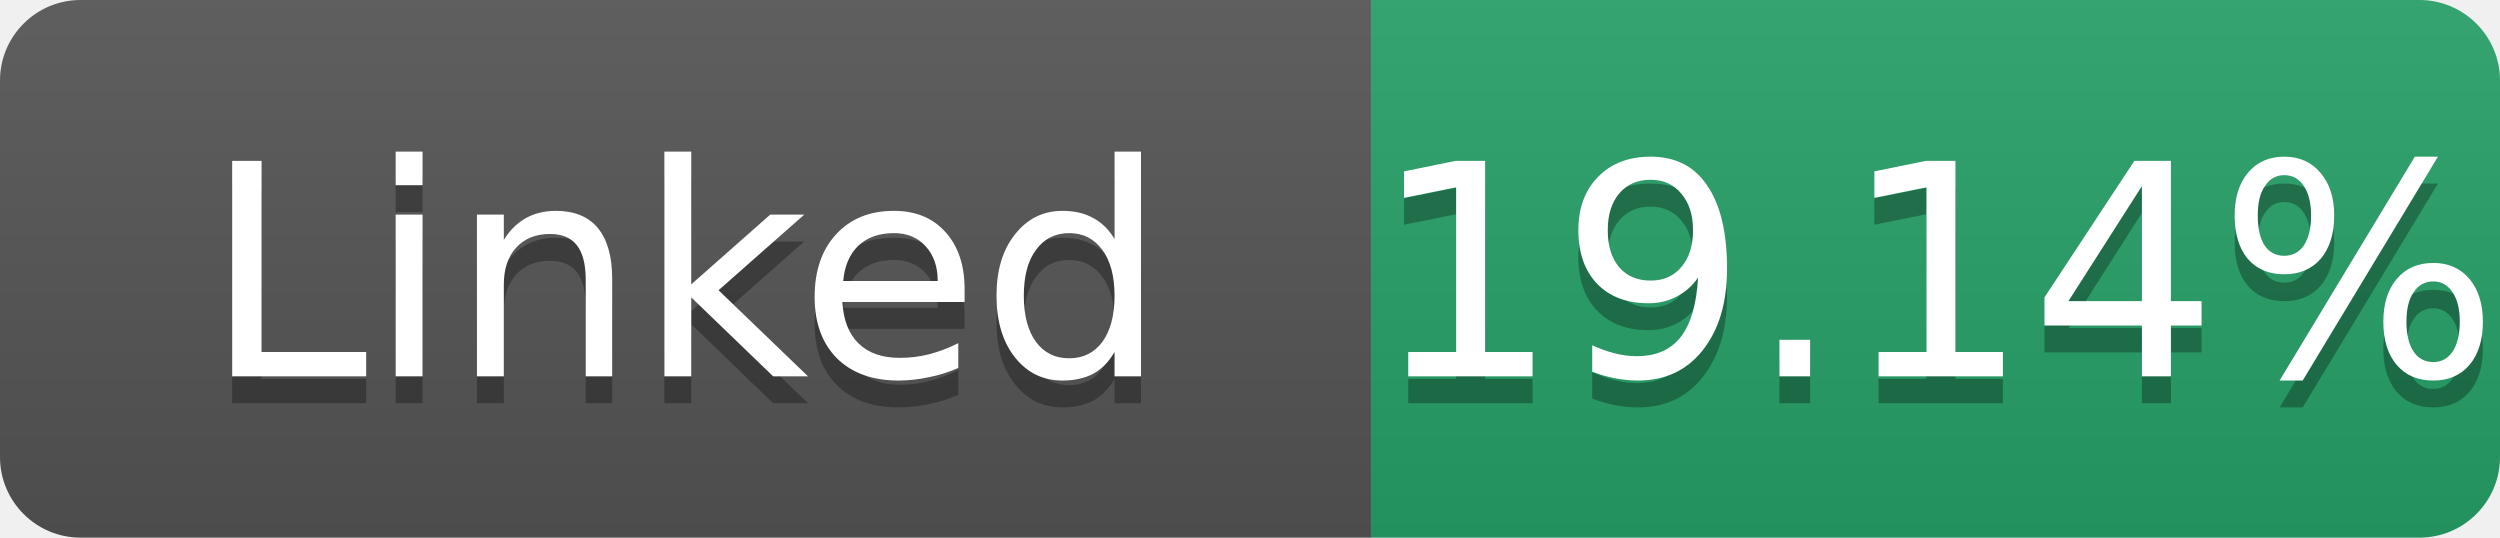
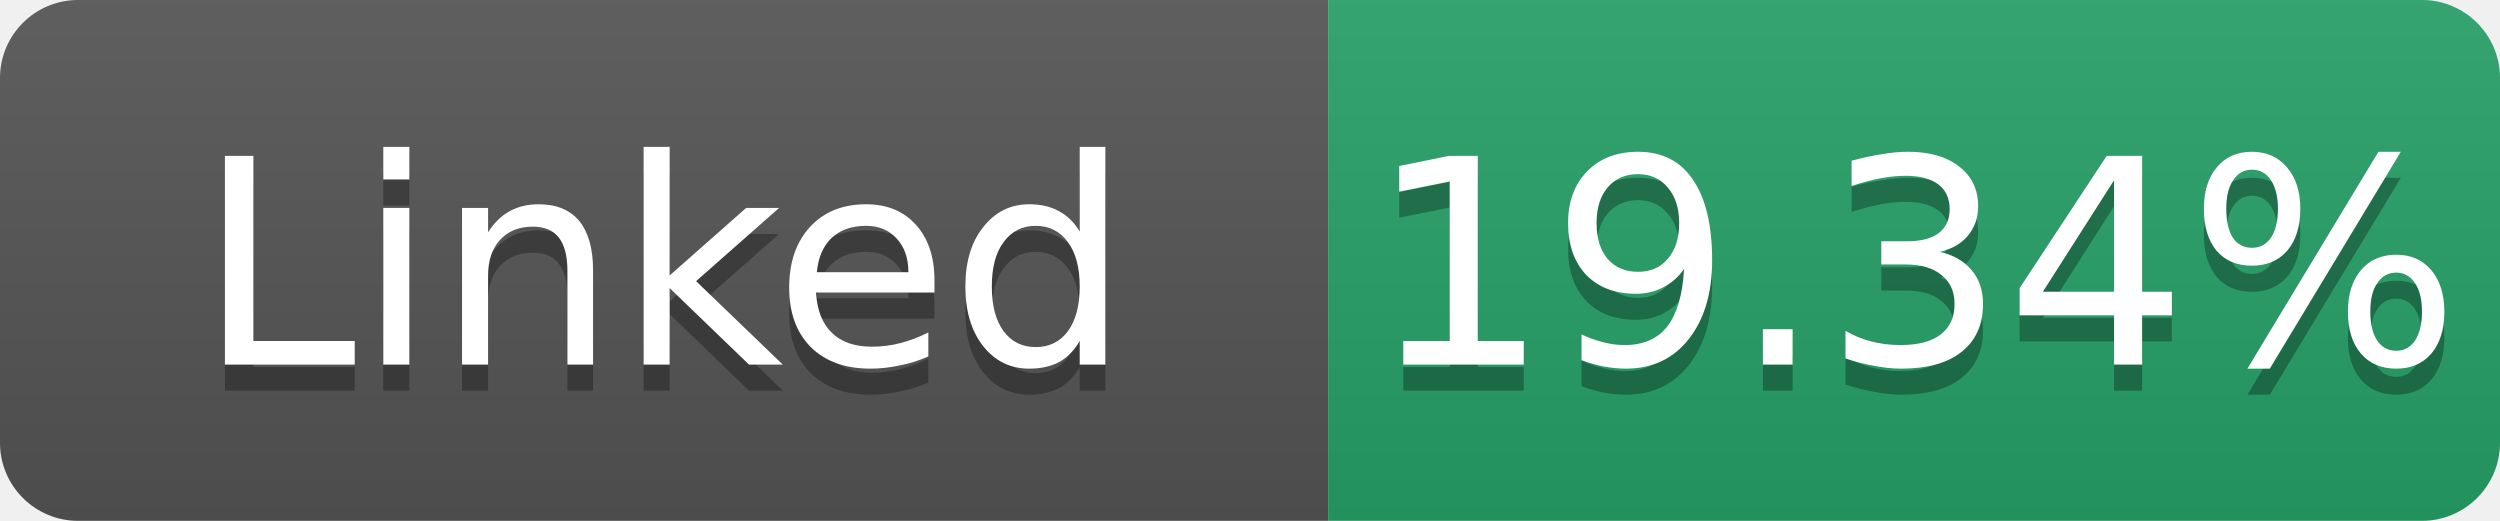
- <svg xmlns="http://www.w3.org/2000/svg" width="93" height="20" role="img" aria-label="Linked: 19.14%">
+ <svg xmlns="http://www.w3.org/2000/svg" width="96" height="20" role="img" aria-label="Linked: 19.34%">
  <linearGradient id="s" x2="0" y2="100%">
    <stop offset="0" stop-color="#bbb" stop-opacity=".1" />
    <stop offset="1" stop-opacity=".1" />
  </linearGradient>
  <clipPath id="r">
-     <rect width="93" height="20" rx="3" fill="#fff" />
+     <rect width="96" height="20" rx="3" fill="#fff" />
  </clipPath>
  <g clip-path="url(#r)">
    <rect width="51" height="20" fill="#555" />
-     <rect x="51" width="42" height="20" fill="#26a269" />
-     <rect width="93" height="20" fill="url(#s)" />
+     <rect x="51" width="45" height="20" fill="#26a269" />
+     <rect width="96" height="20" fill="url(#s)" />
  </g>
  <g fill="#fff" text-anchor="middle" font-family="Verdana,Geneva,DejaVu Sans,sans-serif" font-size="11">
    <text x="25.5" y="15" fill="#010101" fill-opacity=".3">Linked</text>
    <text x="25.5" y="14">Linked</text>
-     <text x="72.0" y="15" fill="#010101" fill-opacity=".3">19.14%</text>
-     <text x="72.0" y="14">19.14%</text>
+     <text x="73.5" y="15" fill="#010101" fill-opacity=".3">19.34%</text>
+     <text x="73.5" y="14">19.34%</text>
  </g>
</svg>
